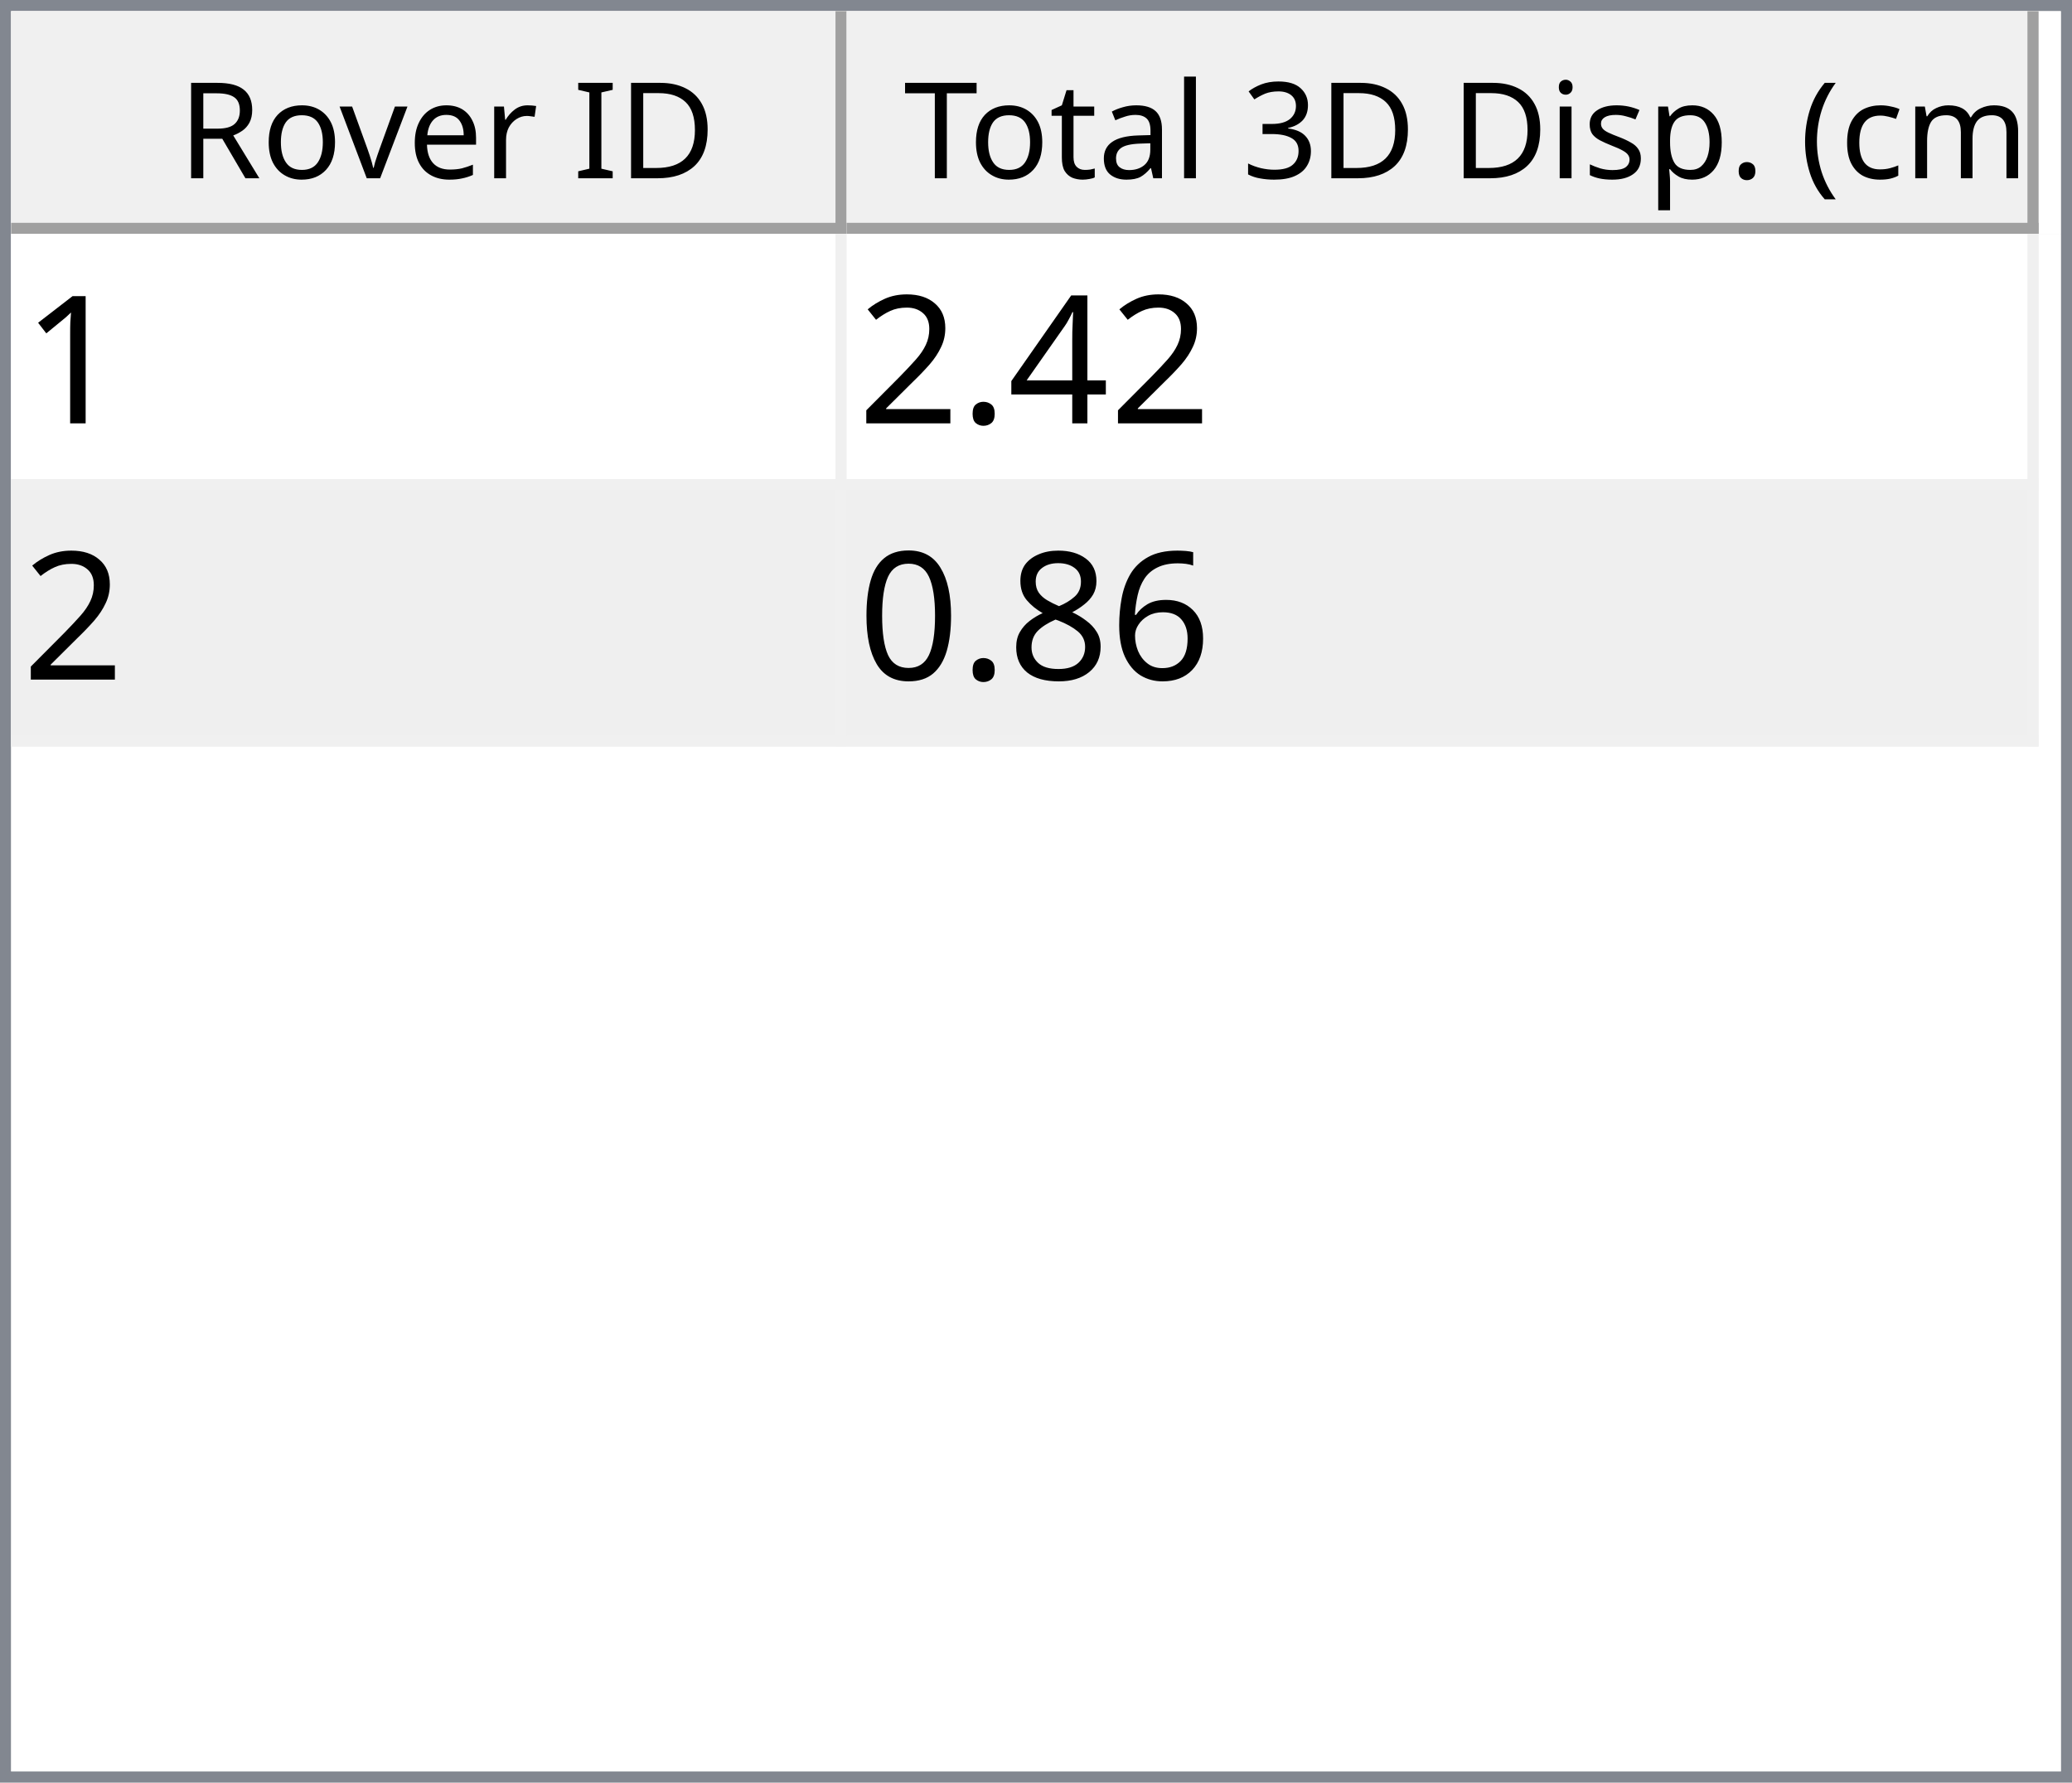
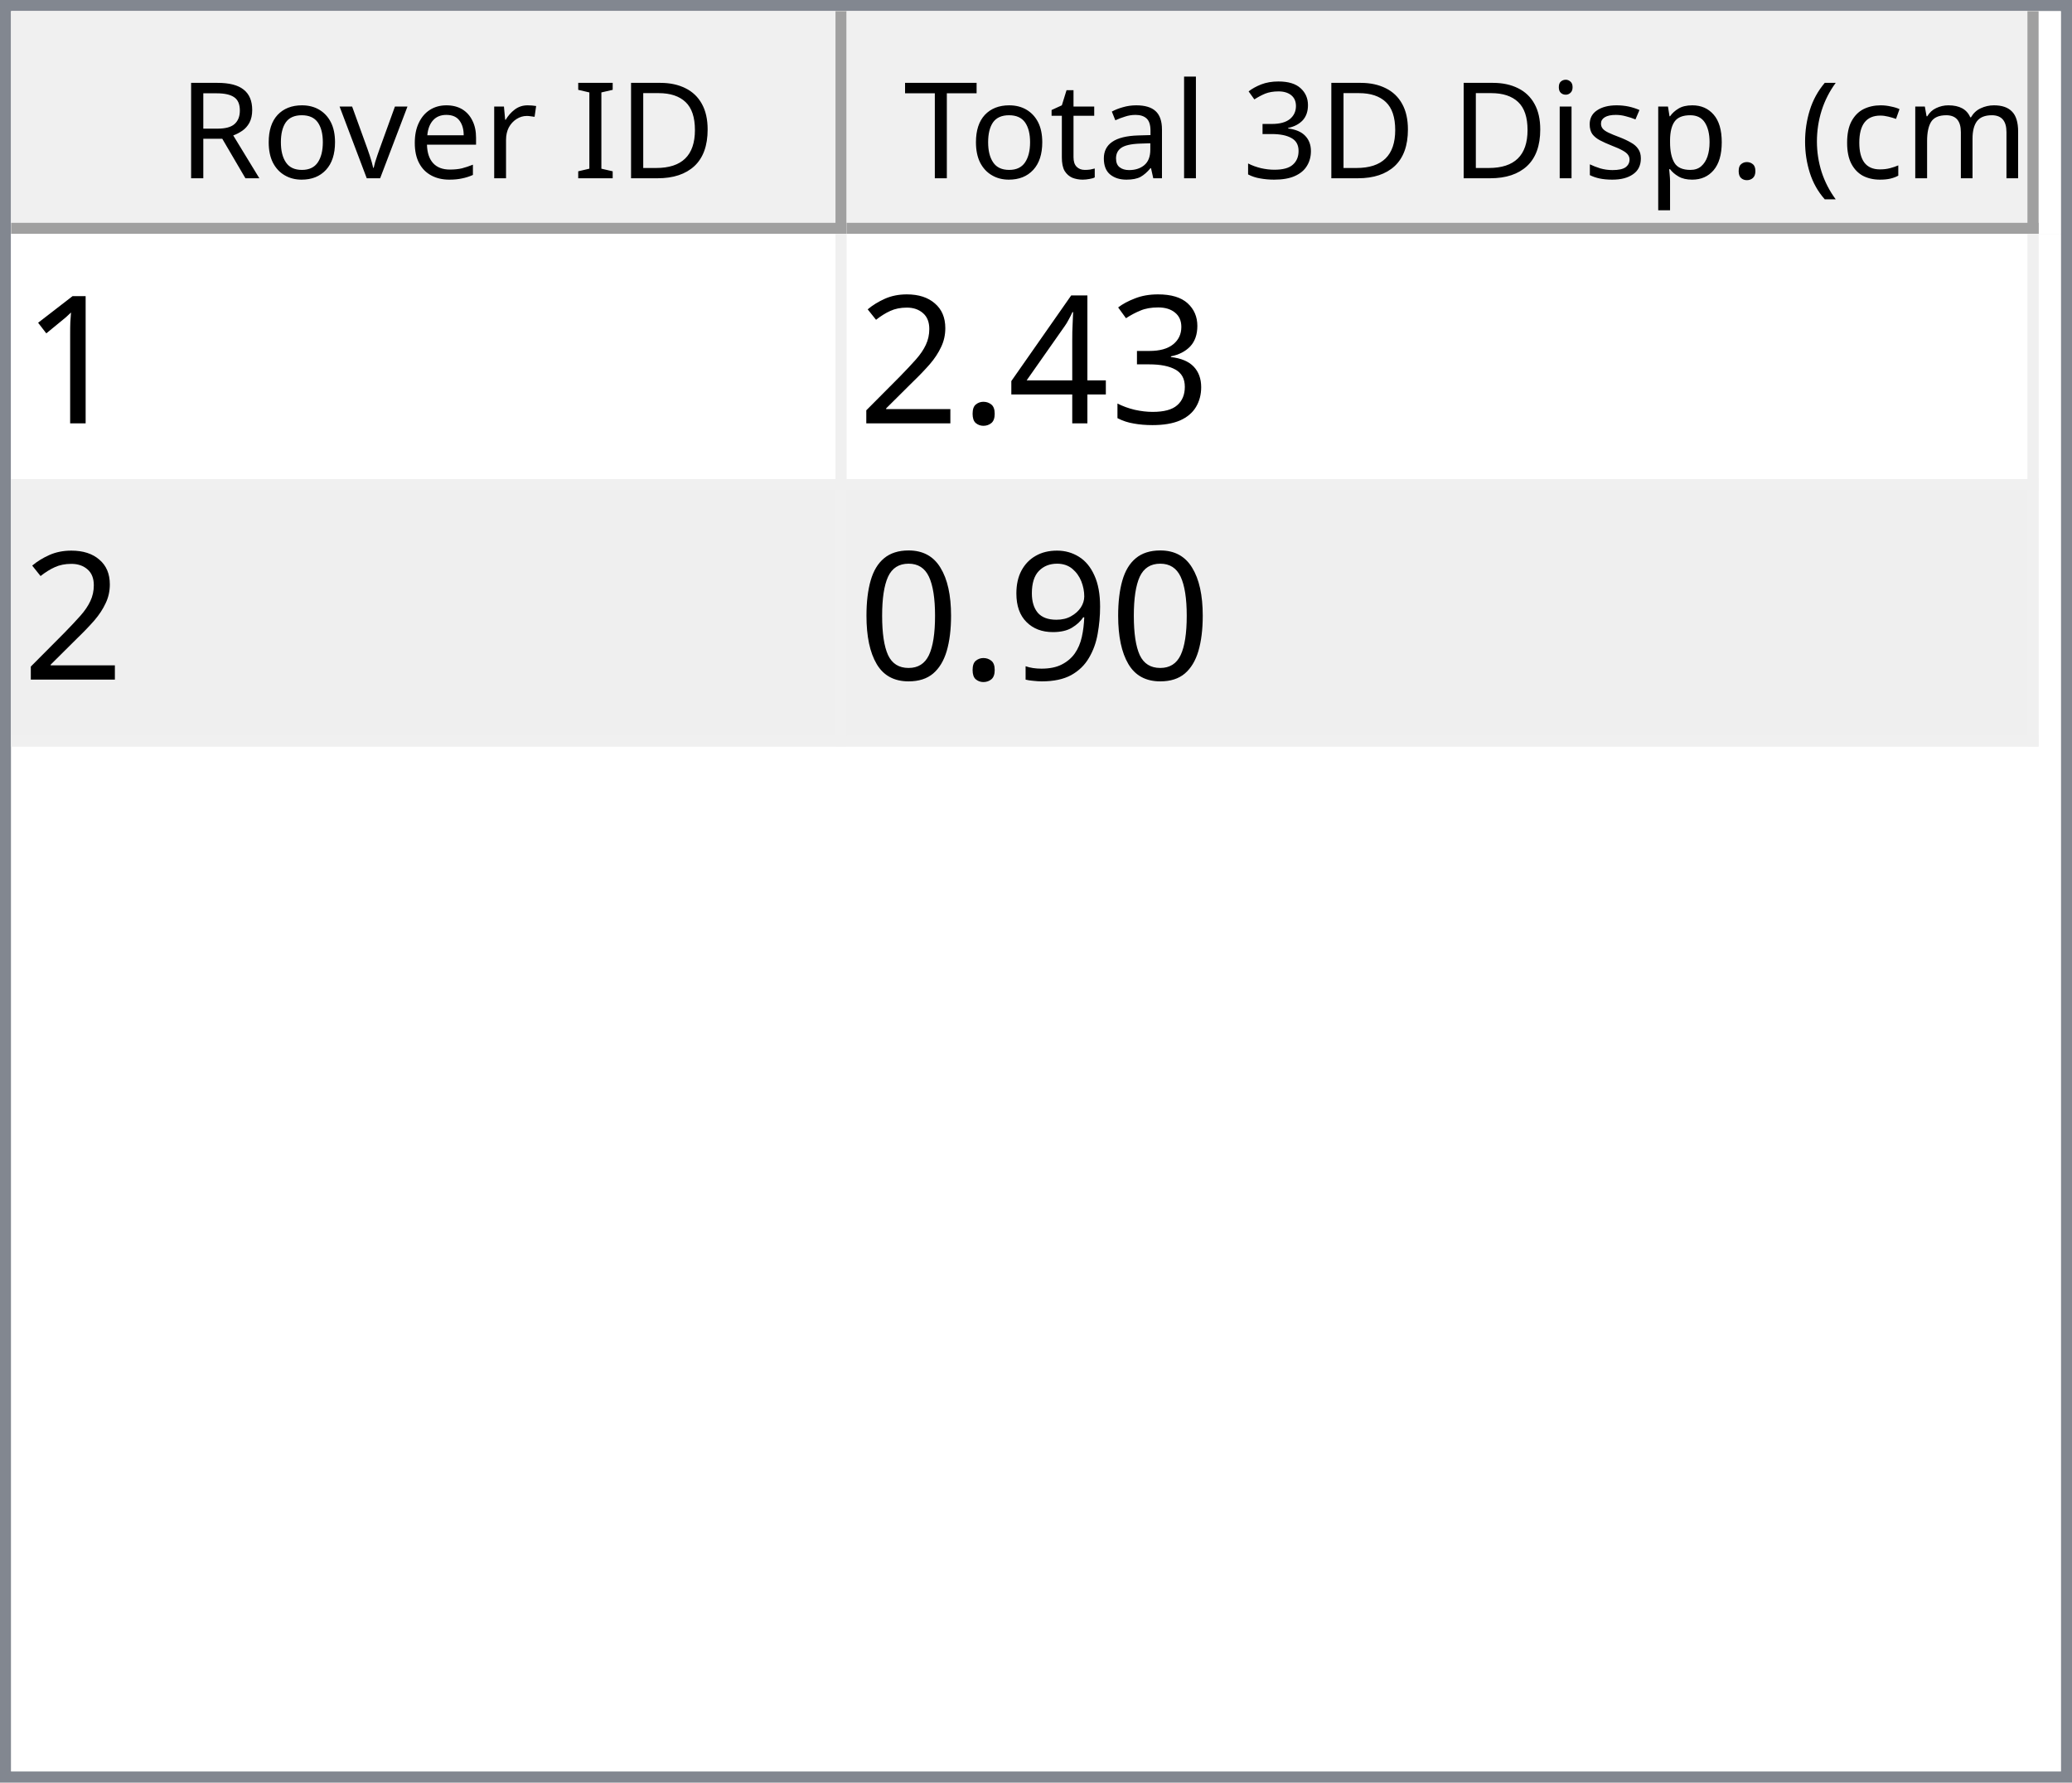
<svg xmlns="http://www.w3.org/2000/svg" style="fill-opacity:1; color-rendering:auto; color-interpolation:auto; text-rendering:auto; stroke:black; stroke-linecap:square; stroke-miterlimit:10; shape-rendering:auto; stroke-opacity:1; fill:black; stroke-dasharray:none; font-weight:normal; stroke-width:1; font-family:'Dialog'; font-style:normal; stroke-linejoin:miter; font-size:12px; stroke-dashoffset:0; image-rendering:auto;" width="186" height="160">
  <defs id="genericDefs" />
  <g>
    <defs id="defs1">
      <clipPath clipPathUnits="userSpaceOnUse" id="clipPath1">
        <path d="M0 0 L186 0 L186 160 L0 160 L0 0 Z" />
      </clipPath>
      <clipPath clipPathUnits="userSpaceOnUse" id="clipPath2">
        <path d="M0 0 L0 160 L186 160 L186 0 Z" />
      </clipPath>
      <clipPath clipPathUnits="userSpaceOnUse" id="clipPath3">
        <path d="M0 0 L0 20 L184 20 L184 0 Z" />
      </clipPath>
      <clipPath clipPathUnits="userSpaceOnUse" id="clipPath4">
        <path d="M0 0 L0 20 L75 20 L75 0 Z" />
      </clipPath>
      <clipPath clipPathUnits="userSpaceOnUse" id="clipPath5">
        <path d="M1 1 L1 19 L74 19 L74 1 Z" />
      </clipPath>
      <clipPath clipPathUnits="userSpaceOnUse" id="clipPath6">
        <path d="M0 0 L0 18 L73 18 L73 0 Z" />
      </clipPath>
      <clipPath clipPathUnits="userSpaceOnUse" id="clipPath7">
        <path d="M-0.5 -0.5 L-0.5 19.5 L74.5 19.5 L74.5 -0.5 Z" />
      </clipPath>
      <clipPath clipPathUnits="userSpaceOnUse" id="clipPath8">
        <path d="M0 0 L0 20 L107 20 L107 0 Z" />
      </clipPath>
      <clipPath clipPathUnits="userSpaceOnUse" id="clipPath9">
        <path d="M1 1 L1 19 L106 19 L106 1 Z" />
      </clipPath>
      <clipPath clipPathUnits="userSpaceOnUse" id="clipPath10">
        <path d="M0 0 L0 18 L105 18 L105 0 Z" />
      </clipPath>
      <clipPath clipPathUnits="userSpaceOnUse" id="clipPath11">
        <path d="M-0.5 -0.5 L-0.5 19.5 L106.5 19.5 L106.5 -0.5 Z" />
      </clipPath>
      <clipPath clipPathUnits="userSpaceOnUse" id="clipPath12">
        <path d="M0 0 L0 138 L184 138 L184 0 Z" />
      </clipPath>
      <clipPath clipPathUnits="userSpaceOnUse" id="clipPath13">
        <path d="M0 0 L0 46 L182 46 L182 0 Z" />
      </clipPath>
      <clipPath clipPathUnits="userSpaceOnUse" id="clipPath14">
        <path d="M-0.5 -0.5 L-0.5 45.5 L181.5 45.5 L181.5 -0.5 Z" />
      </clipPath>
      <clipPath clipPathUnits="userSpaceOnUse" id="clipPath15">
        <path d="M0 0 L0 22 L74 22 L74 0 Z" />
      </clipPath>
      <clipPath clipPathUnits="userSpaceOnUse" id="clipPath16">
        <path d="M0 0 L0 22 L106 22 L106 0 Z" />
      </clipPath>
      <font horiz-adv-x="64.551" id="font1">
        <font-face ascent="107.91" descent="25.098" units-per-em="100" style="font-style:normal; font-family:Segoe UI; font-weight:normal;" />
        <missing-glyph horiz-adv-x="64.551" d="M8.109 0 L8.109 68.266 L56.453 68.266 L56.453 0 L8.109 0 ZM15.328 7.234 L49.219 7.234 L49.219 61.031 L15.328 61.031 L15.328 7.234 Z" />
        <glyph unicode="D" horiz-adv-x="70.117" d="M9.188 0 L9.188 70.016 L28.516 70.016 Q65.531 70.016 65.531 35.891 Q65.531 19.672 55.25 9.836 Q44.969 0 27.734 0 L9.188 0 ZM17.391 62.594 L17.391 7.422 L27.828 7.422 Q41.609 7.422 49.273 14.797 Q56.938 22.172 56.938 35.688 Q56.938 62.594 28.328 62.594 L17.391 62.594 Z" />
        <glyph unicode="I" horiz-adv-x="26.611" d="M17.391 0 L9.188 0 L9.188 70.016 L17.391 70.016 L17.391 0 Z" />
        <glyph unicode=" " horiz-adv-x="27.393" d="" />
        <glyph unicode="r" horiz-adv-x="34.766" d="M34.188 41.891 Q32.078 43.5 28.125 43.5 Q23 43.5 19.555 38.672 Q16.109 33.844 16.109 25.484 L16.109 0 L8.109 0 L8.109 50 L16.109 50 L16.109 39.703 L16.312 39.703 Q18.016 44.969 21.531 47.922 Q25.047 50.875 29.391 50.875 Q32.516 50.875 34.188 50.203 L34.188 41.891 Z" />
        <glyph unicode="e" horiz-adv-x="52.295" d="M48.297 23 L12.984 23 Q13.188 14.656 17.484 10.109 Q21.781 5.562 29.297 5.562 Q37.75 5.562 44.828 11.141 L44.828 3.609 Q38.234 -1.172 27.391 -1.172 Q16.797 -1.172 10.742 5.641 Q4.688 12.453 4.688 24.812 Q4.688 36.469 11.305 43.82 Q17.922 51.172 27.734 51.172 Q37.547 51.172 42.922 44.828 Q48.297 38.484 48.297 27.203 L48.297 23 ZM40.094 29.781 Q40.047 36.719 36.75 40.578 Q33.453 44.438 27.594 44.438 Q21.922 44.438 17.969 40.383 Q14.016 36.328 13.094 29.781 L40.094 29.781 Z" />
        <glyph unicode="v" horiz-adv-x="47.9" d="M47.406 50 L27.484 0 L19.625 0 L0.688 50 L9.469 50 L22.172 13.672 Q23.578 9.672 23.922 6.688 L24.125 6.688 Q24.609 10.453 25.688 13.484 L38.969 50 L47.406 50 Z" />
        <glyph unicode="o" horiz-adv-x="58.594" d="M29 -1.172 Q17.922 -1.172 11.305 5.836 Q4.688 12.844 4.688 24.422 Q4.688 37.016 11.57 44.094 Q18.453 51.172 30.172 51.172 Q41.359 51.172 47.633 44.289 Q53.906 37.406 53.906 25.203 Q53.906 13.234 47.141 6.031 Q40.375 -1.172 29 -1.172 ZM29.594 44.438 Q21.875 44.438 17.383 39.188 Q12.891 33.938 12.891 24.703 Q12.891 15.828 17.43 10.695 Q21.969 5.562 29.594 5.562 Q37.359 5.562 41.531 10.594 Q45.703 15.625 45.703 24.906 Q45.703 34.281 41.531 39.359 Q37.359 44.438 29.594 44.438 Z" />
        <glyph unicode="R" horiz-adv-x="59.814" d="M59.375 0 L49.609 0 L37.891 19.625 Q36.281 22.359 34.766 24.289 Q33.25 26.219 31.664 27.438 Q30.078 28.656 28.25 29.219 Q26.422 29.781 24.125 29.781 L17.391 29.781 L17.391 0 L9.188 0 L9.188 70.016 L30.078 70.016 Q34.672 70.016 38.555 68.867 Q42.438 67.719 45.289 65.375 Q48.141 63.031 49.758 59.547 Q51.375 56.062 51.375 51.375 Q51.375 47.703 50.273 44.656 Q49.172 41.609 47.148 39.211 Q45.125 36.812 42.266 35.133 Q39.406 33.453 35.844 32.516 L35.844 32.328 Q37.594 31.547 38.891 30.547 Q40.188 29.547 41.359 28.18 Q42.531 26.812 43.68 25.078 Q44.828 23.344 46.234 21.047 L59.375 0 ZM17.391 62.594 L17.391 37.203 L28.516 37.203 Q31.594 37.203 34.203 38.133 Q36.812 39.062 38.719 40.797 Q40.625 42.531 41.703 45.047 Q42.781 47.562 42.781 50.688 Q42.781 56.297 39.141 59.445 Q35.5 62.594 28.609 62.594 L17.391 62.594 Z" />
        <glyph unicode=")" horiz-adv-x="30.176" d="M8.297 -15.922 L1.172 -15.922 Q16.406 2.344 16.406 26.812 Q16.406 51.469 1.078 70.016 L8.297 70.016 Q23.531 52.156 23.531 26.703 Q23.531 1.375 8.297 -15.922 Z" />
        <glyph unicode="m" horiz-adv-x="86.133" d="M79.109 0 L71.094 0 L71.094 28.719 Q71.094 37.016 68.531 40.727 Q65.969 44.438 59.906 44.438 Q54.781 44.438 51.195 39.75 Q47.609 35.062 47.609 28.516 L47.609 0 L39.594 0 L39.594 29.688 Q39.594 44.438 28.219 44.438 Q22.953 44.438 19.531 40.016 Q16.109 35.594 16.109 28.516 L16.109 0 L8.109 0 L8.109 50 L16.109 50 L16.109 42.094 L16.312 42.094 Q21.625 51.172 31.844 51.172 Q36.969 51.172 40.773 48.312 Q44.578 45.453 46 40.828 Q51.562 51.172 62.594 51.172 Q79.109 51.172 79.109 30.812 L79.109 0 Z" />
        <glyph unicode="c" horiz-adv-x="46.191" d="M42.188 2.297 Q36.422 -1.172 28.516 -1.172 Q17.828 -1.172 11.258 5.789 Q4.688 12.75 4.688 23.828 Q4.688 36.188 11.766 43.68 Q18.844 51.172 30.672 51.172 Q37.25 51.172 42.281 48.734 L42.281 40.531 Q36.719 44.438 30.375 44.438 Q22.703 44.438 17.797 38.945 Q12.891 33.453 12.891 24.516 Q12.891 15.719 17.508 10.641 Q22.125 5.562 29.891 5.562 Q36.422 5.562 42.188 9.906 L42.188 2.297 Z" />
        <glyph unicode="(" horiz-adv-x="30.176" d="M29.109 -15.922 L21.969 -15.922 Q6.844 1.375 6.844 26.703 Q6.844 52.156 21.969 70.016 L29.203 70.016 Q13.875 51.469 13.875 26.812 Q13.875 2.344 29.109 -15.922 Z" />
        <glyph unicode="." horiz-adv-x="21.68" d="M10.891 -1.078 Q8.641 -1.078 7.055 0.539 Q5.469 2.156 5.469 4.391 Q5.469 6.641 7.055 8.273 Q8.641 9.906 10.891 9.906 Q13.188 9.906 14.797 8.273 Q16.406 6.641 16.406 4.391 Q16.406 2.156 14.797 0.539 Q13.188 -1.078 10.891 -1.078 Z" />
        <glyph unicode="p" horiz-adv-x="58.789" d="M16.312 7.234 L16.109 7.234 L16.109 -23 L8.109 -23 L8.109 50 L16.109 50 L16.109 41.219 L16.312 41.219 Q22.219 51.172 33.594 51.172 Q43.266 51.172 48.688 44.461 Q54.109 37.75 54.109 26.469 Q54.109 13.922 48 6.375 Q41.891 -1.172 31.297 -1.172 Q21.578 -1.172 16.312 7.234 ZM16.109 27.391 L16.109 20.406 Q16.109 14.203 20.141 9.883 Q24.172 5.562 30.375 5.562 Q37.641 5.562 41.773 11.133 Q45.906 16.703 45.906 26.609 Q45.906 34.969 42.047 39.703 Q38.188 44.438 31.594 44.438 Q24.609 44.438 20.359 39.578 Q16.109 34.719 16.109 27.391 Z" />
        <glyph unicode="s" horiz-adv-x="42.432" d="M5.078 1.812 L5.078 10.406 Q11.625 5.562 19.484 5.562 Q30.031 5.562 30.031 12.594 Q30.031 14.594 29.125 15.992 Q28.219 17.391 26.68 18.461 Q25.141 19.531 23.07 20.383 Q21 21.234 18.609 22.172 Q15.281 23.484 12.766 24.828 Q10.25 26.172 8.57 27.859 Q6.891 29.547 6.031 31.695 Q5.172 33.844 5.172 36.719 Q5.172 40.234 6.789 42.945 Q8.406 45.656 11.086 47.484 Q13.766 49.312 17.211 50.242 Q20.656 51.172 24.312 51.172 Q30.812 51.172 35.938 48.922 L35.938 40.828 Q30.422 44.438 23.25 44.438 Q21 44.438 19.195 43.922 Q17.391 43.406 16.094 42.477 Q14.797 41.547 14.086 40.258 Q13.375 38.969 13.375 37.406 Q13.375 35.453 14.086 34.133 Q14.797 32.812 16.164 31.789 Q17.531 30.766 19.484 29.938 Q21.438 29.109 23.922 28.125 Q27.25 26.859 29.883 25.516 Q32.516 24.172 34.375 22.484 Q36.234 20.797 37.234 18.602 Q38.234 16.406 38.234 13.375 Q38.234 9.672 36.602 6.938 Q34.969 4.203 32.234 2.398 Q29.5 0.594 25.93 -0.289 Q22.359 -1.172 18.453 -1.172 Q10.75 -1.172 5.078 1.812 Z" />
        <glyph unicode="i" horiz-adv-x="24.219" d="M12.203 62.703 Q10.062 62.703 8.547 64.164 Q7.031 65.625 7.031 67.875 Q7.031 70.125 8.547 71.609 Q10.062 73.094 12.203 73.094 Q14.406 73.094 15.945 71.609 Q17.484 70.125 17.484 67.875 Q17.484 65.719 15.945 64.211 Q14.406 62.703 12.203 62.703 ZM16.109 0 L8.109 0 L8.109 50 L16.109 50 L16.109 0 Z" />
        <glyph unicode="3" horiz-adv-x="53.906" d="M46.531 19.828 Q46.531 15.094 44.75 11.211 Q42.969 7.328 39.719 4.57 Q36.469 1.812 31.93 0.297 Q27.391 -1.219 21.922 -1.219 Q11.922 -1.219 6 2.594 L6 11.188 Q13.094 5.609 22.219 5.609 Q25.875 5.609 28.828 6.539 Q31.781 7.469 33.906 9.227 Q36.031 10.984 37.18 13.477 Q38.328 15.969 38.328 19.094 Q38.328 32.812 18.797 32.812 L12.984 32.812 L12.984 39.594 L18.5 39.594 Q35.797 39.594 35.797 52.484 Q35.797 64.406 22.609 64.406 Q15.188 64.406 8.688 59.422 L8.688 67.188 Q15.375 71.188 24.609 71.188 Q29 71.188 32.57 69.969 Q36.141 68.75 38.68 66.555 Q41.219 64.359 42.609 61.281 Q44 58.203 44 54.5 Q44 40.672 30.031 36.719 L30.031 36.531 Q33.594 36.141 36.625 34.797 Q39.656 33.453 41.852 31.305 Q44.047 29.156 45.289 26.25 Q46.531 23.344 46.531 19.828 Z" />
        <glyph unicode="l" horiz-adv-x="24.219" d="M16.109 0 L8.109 0 L8.109 74.031 L16.109 74.031 L16.109 0 Z" />
        <glyph unicode="a" horiz-adv-x="50.879" d="M43.891 0 L35.891 0 L35.891 7.812 L35.688 7.812 Q30.469 -1.172 20.312 -1.172 Q12.844 -1.172 8.617 2.781 Q4.391 6.734 4.391 13.281 Q4.391 27.297 20.906 29.594 L35.891 31.688 Q35.891 44.438 25.594 44.438 Q16.547 44.438 9.281 38.281 L9.281 46.484 Q16.656 51.172 26.266 51.172 Q43.891 51.172 43.891 32.516 L43.891 0 ZM35.891 25.297 L23.828 23.641 Q18.266 22.859 15.43 20.875 Q12.594 18.891 12.594 13.875 Q12.594 10.203 15.211 7.883 Q17.828 5.562 22.172 5.562 Q28.125 5.562 32.008 9.742 Q35.891 13.922 35.891 20.312 L35.891 25.297 Z" />
        <glyph unicode="t" horiz-adv-x="33.887" d="M31.297 0.484 Q28.469 -1.078 23.828 -1.078 Q10.688 -1.078 10.688 13.578 L10.688 43.172 L2.094 43.172 L2.094 50 L10.688 50 L10.688 62.203 L18.703 64.797 L18.703 50 L31.297 50 L31.297 43.172 L18.703 43.172 L18.703 14.984 Q18.703 9.969 20.414 7.82 Q22.125 5.672 26.078 5.672 Q29.109 5.672 31.297 7.328 L31.297 0.484 Z" />
        <glyph unicode="T" horiz-adv-x="52.393" d="M50.594 62.594 L30.375 62.594 L30.375 0 L22.172 0 L22.172 62.594 L2 62.594 L2 70.016 L50.594 70.016 L50.594 62.594 Z" />
      </font>
      <font horiz-adv-x="75.0" id="font2">
        <font-face ascent="100.537" descent="21.973" units-per-em="100" style="font-style:normal; font-family:sans-serif; font-weight:normal;" />
        <missing-glyph horiz-adv-x="75.0" d="M12.5 0 L12.5 62.5 L62.5 62.5 L62.5 0 L12.5 0 ZM14.062 1.562 L60.938 1.562 L60.938 60.938 L14.062 60.938 L14.062 1.562 Z" />
        <glyph unicode="1" horiz-adv-x="55.615" d="M37.25 0 L28.469 0 L28.469 56 Q25.297 52.984 20.141 49.953 Q14.984 46.922 10.891 45.406 L10.891 53.906 Q18.266 57.375 23.781 62.305 Q29.297 67.234 31.594 71.875 L37.25 71.875 L37.25 0 Z" />
+         <glyph unicode="3" horiz-adv-x="55.615" d="M4.203 18.891 L12.984 20.062 Q14.5 12.594 18.141 9.297 Q21.781 6 27 6 Q33.203 6 37.477 10.297 Q41.75 14.594 41.75 20.953 Q41.75 27 37.797 30.93 Q33.844 34.859 27.734 34.859 Q25.25 34.859 21.531 33.891 L22.516 41.609 Q23.391 41.5 23.922 41.5 Q29.547 41.5 34.039 44.43 Q38.531 47.359 38.531 53.469 Q38.531 58.297 35.258 61.477 Q31.984 64.656 26.812 64.656 Q21.688 64.656 18.266 61.43 Q14.844 58.203 13.875 51.766 L5.078 53.328 Q6.688 62.156 12.398 67.016 Q18.109 71.875 26.609 71.875 Q32.469 71.875 37.398 69.359 Q42.328 66.844 44.945 62.5 Q47.562 58.156 47.562 53.266 Q47.562 48.641 45.07 44.828 Q42.578 41.016 37.703 38.766 Q44.047 37.312 47.562 32.695 Q51.078 28.078 51.078 21.141 Q51.078 11.766 44.242 5.25 Q37.406 -1.266 26.953 -1.266 Q17.531 -1.266 11.305 4.352 Q5.078 9.969 4.203 18.891 Z" />
        <glyph unicode="4" horiz-adv-x="55.615" d="M32.328 0 L32.328 17.141 L1.266 17.141 L1.266 25.203 L33.938 71.578 L41.109 71.578 L41.109 25.203 L50.781 25.203 L50.781 17.141 L41.109 17.141 L41.109 0 L32.328 0 ZM32.328 25.203 L32.328 57.469 L9.906 25.203 L32.328 25.203 Z" />
        <glyph unicode="." horiz-adv-x="27.783" d="M9.078 0 L9.078 10.016 L19.094 10.016 L19.094 0 L9.078 0 Z" />
        <glyph unicode="2" horiz-adv-x="55.615" d="M50.344 8.453 L50.344 0 L3.031 0 Q2.938 3.172 4.047 6.109 Q5.859 10.938 9.836 15.625 Q13.812 20.312 21.344 26.469 Q33.016 36.031 37.117 41.625 Q41.219 47.219 41.219 52.203 Q41.219 57.422 37.477 61.008 Q33.734 64.594 27.734 64.594 Q21.391 64.594 17.578 60.789 Q13.766 56.984 13.719 50.25 L4.688 51.172 Q5.609 61.281 11.664 66.578 Q17.719 71.875 27.938 71.875 Q38.234 71.875 44.242 66.164 Q50.25 60.453 50.25 52 Q50.25 47.703 48.492 43.555 Q46.734 39.406 42.656 34.812 Q38.578 30.219 29.109 22.219 Q21.188 15.578 18.945 13.211 Q16.703 10.844 15.234 8.453 L50.344 8.453 Z" />
-         <glyph unicode="6" horiz-adv-x="55.615" d="M49.75 54.047 L41.016 53.375 Q39.844 58.547 37.703 60.891 Q34.125 64.656 28.906 64.656 Q24.703 64.656 21.531 62.312 Q17.391 59.281 14.992 53.469 Q12.594 47.656 12.5 36.922 Q15.672 41.75 20.266 44.094 Q24.859 46.438 29.891 46.438 Q38.672 46.438 44.852 39.969 Q51.031 33.5 51.031 23.25 Q51.031 16.5 48.125 10.719 Q45.219 4.938 40.141 1.859 Q35.062 -1.219 28.609 -1.219 Q17.625 -1.219 10.695 6.859 Q3.766 14.938 3.766 33.5 Q3.766 54.25 11.422 63.672 Q18.109 71.875 29.438 71.875 Q37.891 71.875 43.289 67.141 Q48.688 62.406 49.75 54.047 ZM13.875 23.188 Q13.875 18.656 15.797 14.508 Q17.719 10.359 21.188 8.18 Q24.656 6 28.469 6 Q34.031 6 38.039 10.492 Q42.047 14.984 42.047 22.703 Q42.047 30.125 38.086 34.398 Q34.125 38.672 28.125 38.672 Q22.172 38.672 18.023 34.398 Q13.875 30.125 13.875 23.188 Z" />
-         <glyph unicode="8" horiz-adv-x="55.615" d="M17.672 38.812 Q12.203 40.828 9.57 44.539 Q6.938 48.25 6.938 53.422 Q6.938 61.234 12.555 66.555 Q18.172 71.875 27.484 71.875 Q36.859 71.875 42.578 66.43 Q48.297 60.984 48.297 53.172 Q48.297 48.188 45.68 44.508 Q43.062 40.828 37.75 38.812 Q44.344 36.672 47.781 31.883 Q51.219 27.094 51.219 20.453 Q51.219 11.281 44.727 5.031 Q38.234 -1.219 27.641 -1.219 Q17.047 -1.219 10.547 5.055 Q4.047 11.328 4.047 20.703 Q4.047 27.688 7.594 32.398 Q11.141 37.109 17.672 38.812 ZM15.922 53.719 Q15.922 48.641 19.195 45.414 Q22.469 42.188 27.688 42.188 Q32.766 42.188 36.016 45.383 Q39.266 48.578 39.266 53.219 Q39.266 58.062 35.914 61.359 Q32.562 64.656 27.594 64.656 Q22.562 64.656 19.242 61.43 Q15.922 58.203 15.922 53.719 ZM13.094 20.656 Q13.094 16.891 14.875 13.375 Q16.656 9.859 20.172 7.93 Q23.688 6 27.734 6 Q34.031 6 38.133 10.055 Q42.234 14.109 42.234 20.359 Q42.234 26.703 38.016 30.859 Q33.797 35.016 27.438 35.016 Q21.234 35.016 17.164 30.914 Q13.094 26.812 13.094 20.656 Z" />
+         <glyph unicode="9" horiz-adv-x="55.615" d="M5.469 16.547 L13.922 17.328 Q14.984 11.375 18.016 8.688 Q21.047 6 25.781 6 Q29.828 6 32.883 7.859 Q35.938 9.719 37.891 12.82 Q39.844 15.922 41.164 21.195 Q42.484 26.469 42.484 31.938 Q42.484 32.516 42.438 33.688 Q39.797 29.5 35.234 26.883 Q30.672 24.266 25.344 24.266 Q16.453 24.266 10.305 30.711 Q4.156 37.156 4.156 47.703 Q4.156 58.594 10.578 65.234 Q17 71.875 26.656 71.875 Q33.641 71.875 39.43 68.117 Q45.219 64.359 48.219 57.398 Q51.219 50.438 51.219 37.25 Q51.219 23.531 48.242 15.406 Q45.266 7.281 39.383 3.031 Q33.5 -1.219 25.594 -1.219 Q17.188 -1.219 11.867 3.445 Q6.547 8.109 5.469 16.547 ZM41.453 48.141 Q41.453 55.719 37.43 60.156 Q33.406 64.594 27.734 64.594 Q21.875 64.594 17.531 59.812 Q13.188 55.031 13.188 47.406 Q13.188 40.578 17.312 36.305 Q21.438 32.031 27.484 32.031 Q33.594 32.031 37.523 36.305 Q41.453 40.578 41.453 48.141 Z" />
        <glyph unicode="0" horiz-adv-x="55.615" d="M4.156 35.297 Q4.156 48 6.766 55.742 Q9.375 63.484 14.523 67.68 Q19.672 71.875 27.484 71.875 Q33.25 71.875 37.594 69.555 Q41.938 67.234 44.773 62.867 Q47.609 58.5 49.219 52.227 Q50.828 45.953 50.828 35.297 Q50.828 22.703 48.242 14.969 Q45.656 7.234 40.508 3.008 Q35.359 -1.219 27.484 -1.219 Q17.141 -1.219 11.234 6.203 Q4.156 15.141 4.156 35.297 ZM13.188 35.297 Q13.188 17.672 17.312 11.836 Q21.438 6 27.484 6 Q33.547 6 37.672 11.859 Q41.797 17.719 41.797 35.297 Q41.797 52.984 37.672 58.789 Q33.547 64.594 27.391 64.594 Q21.344 64.594 17.719 59.469 Q13.188 52.938 13.188 35.297 Z" />
      </font>
    </defs>
    <g style="fill:white; stroke:white;">
      <rect x="0" y="0" width="186" style="clip-path:url(#clipPath1); stroke:none;" height="160" />
    </g>
    <g style="fill:white; text-rendering:optimizeSpeed; color-rendering:optimizeSpeed; image-rendering:optimizeSpeed; shape-rendering:crispEdges; stroke:white; color-interpolation:sRGB;">
      <rect x="0" width="186" height="160" y="0" style="stroke:none;" />
      <path style="stroke:none;" d="M0 160 L186 160 L186 0 L0 0 Z" />
    </g>
    <g style="fill:rgb(240,240,240); font-family:'Segoe UI'; stroke:rgb(240,240,240);">
      <rect x="0" y="0" width="186" style="clip-path:url(#clipPath2); stroke:none;" height="160" />
    </g>
    <g style="fill:rgb(130,135,144); font-family:'Segoe UI'; stroke:rgb(130,135,144);">
      <path d="M0 0 L186 0 L186 160 L0 160 L0 0 ZM1 1 L185 1 L185 159 L1 159 L1 1 Z" style="fill-rule:evenodd; clip-path:url(#clipPath2); stroke:none;" />
    </g>
    <g style="fill:white; font-family:'Segoe UI'; stroke:white;" transform="translate(1,1)">
      <rect x="0" y="0" width="184" style="clip-path:url(#clipPath3); stroke:none;" height="20" />
    </g>
    <g style="fill:rgb(240,240,240); font-family:'Segoe UI'; stroke:rgb(240,240,240);" transform="translate(1,1)">
      <rect x="0" y="0" width="75" style="clip-path:url(#clipPath4); stroke:none;" height="20" />
    </g>
    <g style="font-family:'Segoe UI';" transform="translate(2,2)">
      <text x="14" xml:space="preserve" y="14" style="clip-path:url(#clipPath6); stroke:none;">Rover ID</text>
    </g>
    <g style="fill:rgb(160,160,160); font-family:'Segoe UI'; stroke:rgb(160,160,160); stroke-linejoin:bevel;" transform="translate(1.5,1.5)">
      <line x1="74" x2="74" y1="0" style="fill:none; clip-path:url(#clipPath7);" y2="19" />
    </g>
    <g style="fill:rgb(160,160,160); font-family:'Segoe UI'; stroke:rgb(160,160,160); stroke-linejoin:bevel;" transform="matrix(1,0,0,1,1,1) translate(0.5,0.5)">
      <line x1="0" x2="74" y1="19" style="fill:none; clip-path:url(#clipPath7);" y2="19" />
    </g>
    <g style="fill:rgb(240,240,240); font-family:'Segoe UI'; stroke:rgb(240,240,240);" transform="translate(76,1)">
      <rect x="0" y="0" width="107" style="clip-path:url(#clipPath8); stroke:none;" height="20" />
    </g>
    <g style="font-family:'Segoe UI';" transform="translate(77,2)">
      <text x="1" xml:space="preserve" y="14" style="clip-path:url(#clipPath10); stroke:none;"> Total 3D Disp. (cm)</text>
    </g>
    <g style="fill:rgb(160,160,160); font-family:'Segoe UI'; stroke:rgb(160,160,160); stroke-linejoin:bevel;" transform="translate(76.5,1.5)">
      <line x1="106" x2="106" y1="0" style="fill:none; clip-path:url(#clipPath11);" y2="19" />
    </g>
    <g style="fill:rgb(160,160,160); font-family:'Segoe UI'; stroke:rgb(160,160,160); stroke-linejoin:bevel;" transform="matrix(1,0,0,1,76,1) translate(0.5,0.5)">
      <line x1="0" x2="106" y1="19" style="fill:none; clip-path:url(#clipPath11);" y2="19" />
    </g>
    <g style="fill:white; font-family:'Segoe UI'; stroke:white;" transform="translate(1,21)">
      <rect x="0" y="0" width="184" style="clip-path:url(#clipPath12); stroke:none;" height="138" />
    </g>
    <g style="fill:rgb(240,240,240); font-size:16px; font-family:sans-serif; stroke:rgb(240,240,240);" transform="translate(1,21)">
      <rect x="0" y="0" width="182" style="clip-path:url(#clipPath13); stroke:none;" height="46" />
      <line transform="translate(0.5,0.5)" x1="0" x2="181" y1="22" style="clip-path:url(#clipPath14); fill:none; stroke-linejoin:bevel;" y2="22" />
    </g>
    <g transform="matrix(1,0,0,1,1,21) translate(0.5,0.5)" style="fill:rgb(240,240,240); font-size:16px; font-family:sans-serif; stroke:rgb(240,240,240); stroke-linejoin:bevel;">
      <line x1="0" x2="181" y1="45" style="fill:none; clip-path:url(#clipPath14);" y2="45" />
    </g>
    <g transform="matrix(1,0,0,1,1,21) translate(0.5,0.5)" style="fill:rgb(240,240,240); font-size:16px; font-family:sans-serif; stroke:rgb(240,240,240); stroke-linejoin:bevel;">
      <line x1="74" x2="74" y1="0" style="fill:none; clip-path:url(#clipPath14);" y2="45" />
    </g>
    <g transform="matrix(1,0,0,1,1,21) translate(0.5,0.5)" style="fill:rgb(240,240,240); font-size:16px; font-family:sans-serif; stroke:rgb(240,240,240); stroke-linejoin:bevel;">
      <line x1="181" x2="181" y1="0" style="fill:none; clip-path:url(#clipPath14);" y2="45" />
    </g>
    <g style="fill:white; font-size:16px; font-family:sans-serif; stroke:white;" transform="matrix(1,0,0,1,1,21)">
      <rect x="0" y="0" width="74" style="clip-path:url(#clipPath15); stroke:none;" height="22" />
      <text x="1" y="17" style="fill:black; clip-path:url(#clipPath15); stroke:none;" xml:space="preserve">1</text>
    </g>
    <g style="fill:white; font-size:16px; font-family:sans-serif; stroke:white;" transform="matrix(1,0,0,1,1,21) translate(75,0)">
      <rect x="0" y="0" width="106" style="clip-path:url(#clipPath16); stroke:none;" height="22" />
-       <text x="1" y="17" style="fill:black; clip-path:url(#clipPath16); stroke:none;" xml:space="preserve">2.42</text>
+       <text x="1" y="17" style="fill:black; clip-path:url(#clipPath16); stroke:none;" xml:space="preserve">2.43</text>
    </g>
    <g style="fill:rgb(239,239,239); font-size:16px; font-family:sans-serif; stroke:rgb(239,239,239);" transform="matrix(1,0,0,1,1,21) translate(0,23)">
      <rect x="0" y="0" width="74" style="clip-path:url(#clipPath15); stroke:none;" height="22" />
      <text x="1" y="17" style="fill:black; clip-path:url(#clipPath15); stroke:none;" xml:space="preserve">2</text>
    </g>
    <g style="fill:rgb(239,239,239); font-size:16px; font-family:sans-serif; stroke:rgb(239,239,239);" transform="matrix(1,0,0,1,1,21) translate(75,23)">
      <rect x="0" y="0" width="106" style="clip-path:url(#clipPath16); stroke:none;" height="22" />
-       <text x="1" y="17" style="fill:black; clip-path:url(#clipPath16); stroke:none;" xml:space="preserve">0.86</text>
+       <text x="1" y="17" style="fill:black; clip-path:url(#clipPath16); stroke:none;" xml:space="preserve">0.90</text>
    </g>
  </g>
</svg>
